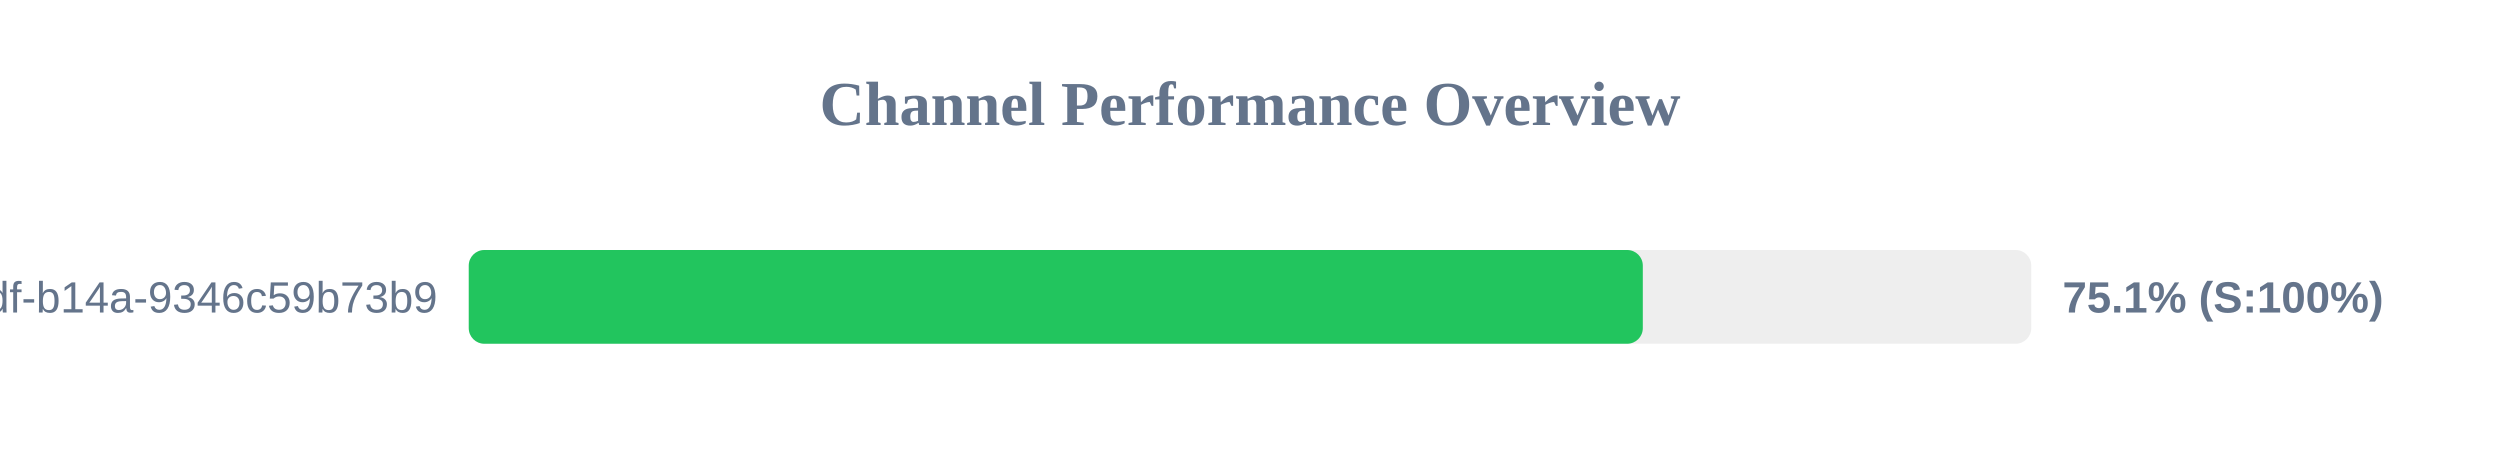
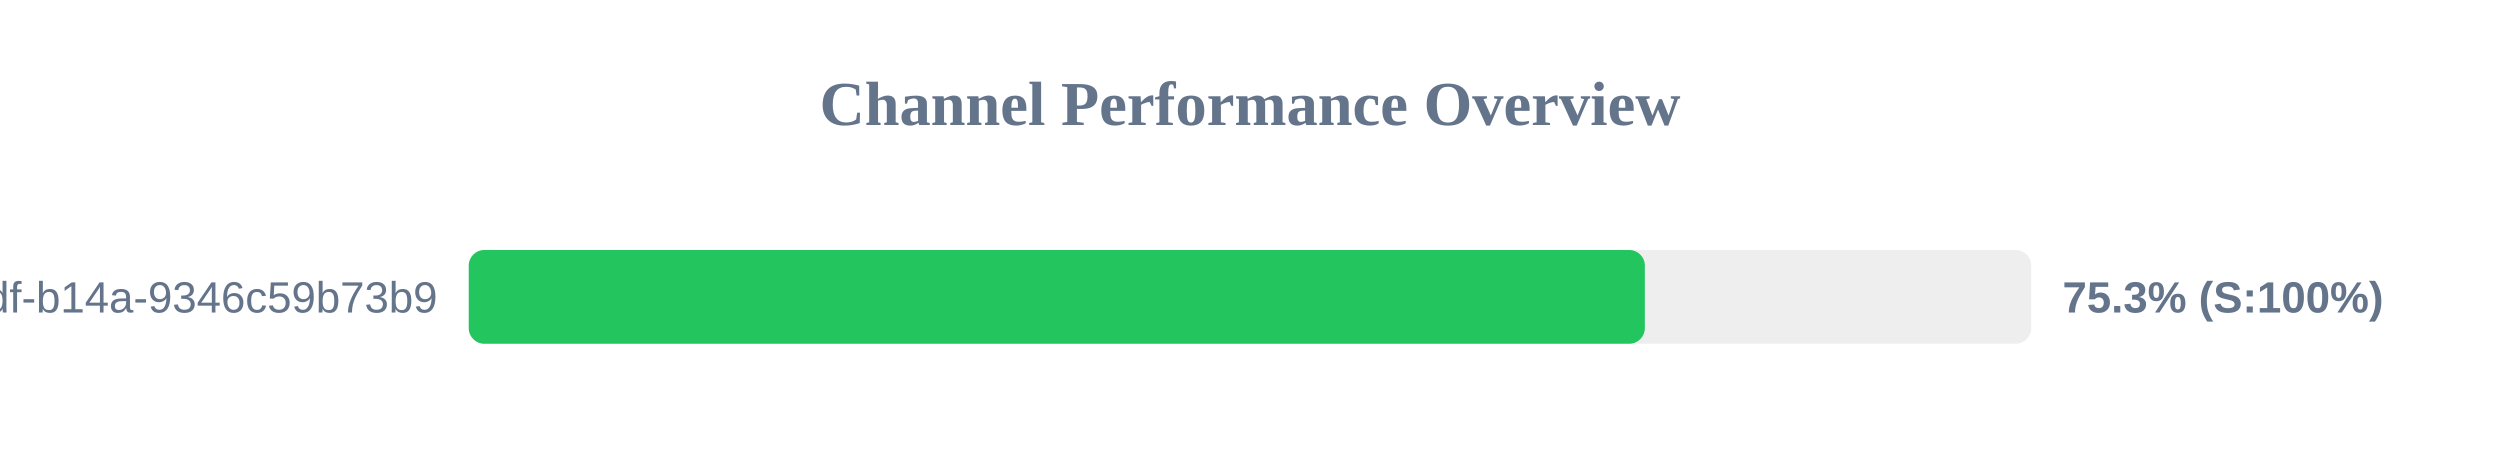
<svg xmlns="http://www.w3.org/2000/svg" width="800" height="150" version="1.1">
  <style>
        .row { font: 14px Arial; fill: #64748b; }
        .score { font: bold 14px Arial; fill: #64748b; }
    </style>
  <text x="400" y="40" text-anchor="middle" font-size="20px" font-weight="bold" fill="#64748b">Channel Performance Overview</text>
  <rect x="150" y="80" width="500" height="30" fill="#eee" rx="5" />
-   <rect x="150" y="80" width="375.7" height="30" fill="#22c55e" rx="5" />
+   <rect x="150" y="80" width="376.35" height="30" fill="#22c55e" rx="5" />
  <text x="140" y="100" text-anchor="end" class="row">?uuid=55ca7a9e-cf90-49df-b14a-9346c59b73b9</text>
-   <text x="660" y="100" text-anchor="start" class="score">75.1% (S:100%)</text>
+   <text x="660" y="100" text-anchor="start" class="score">75.3% (S:100%)</text>
</svg>
